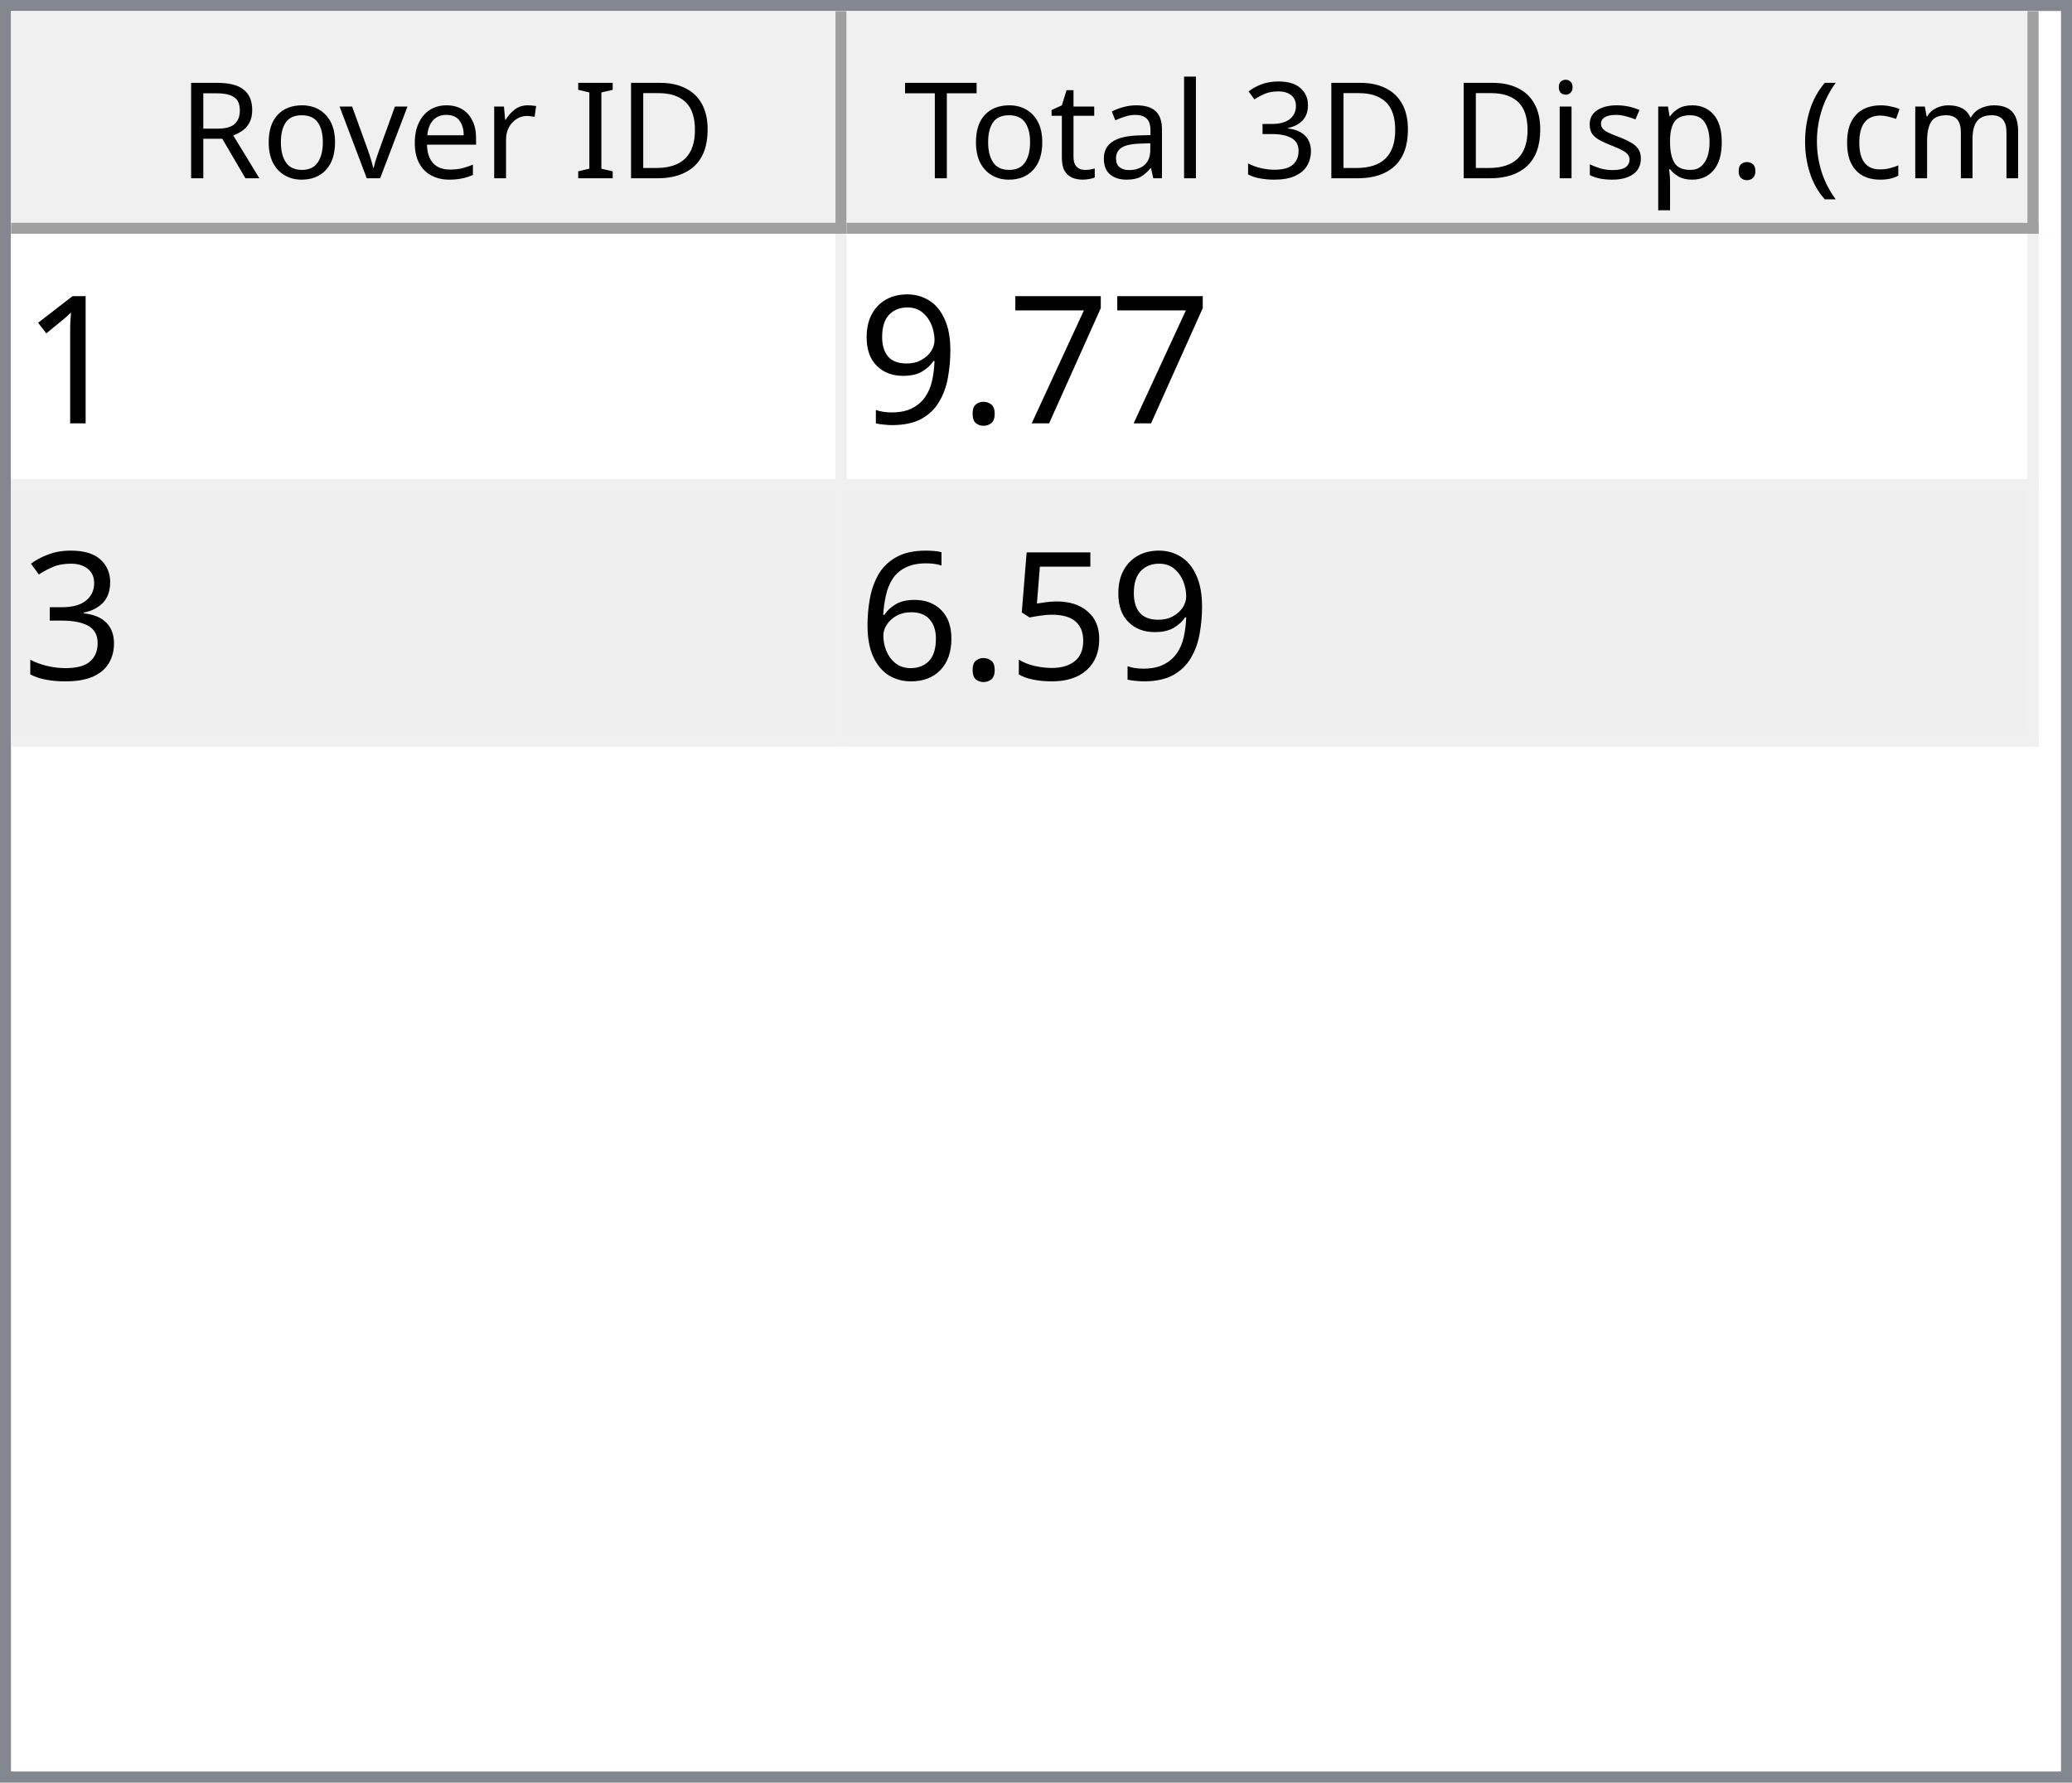
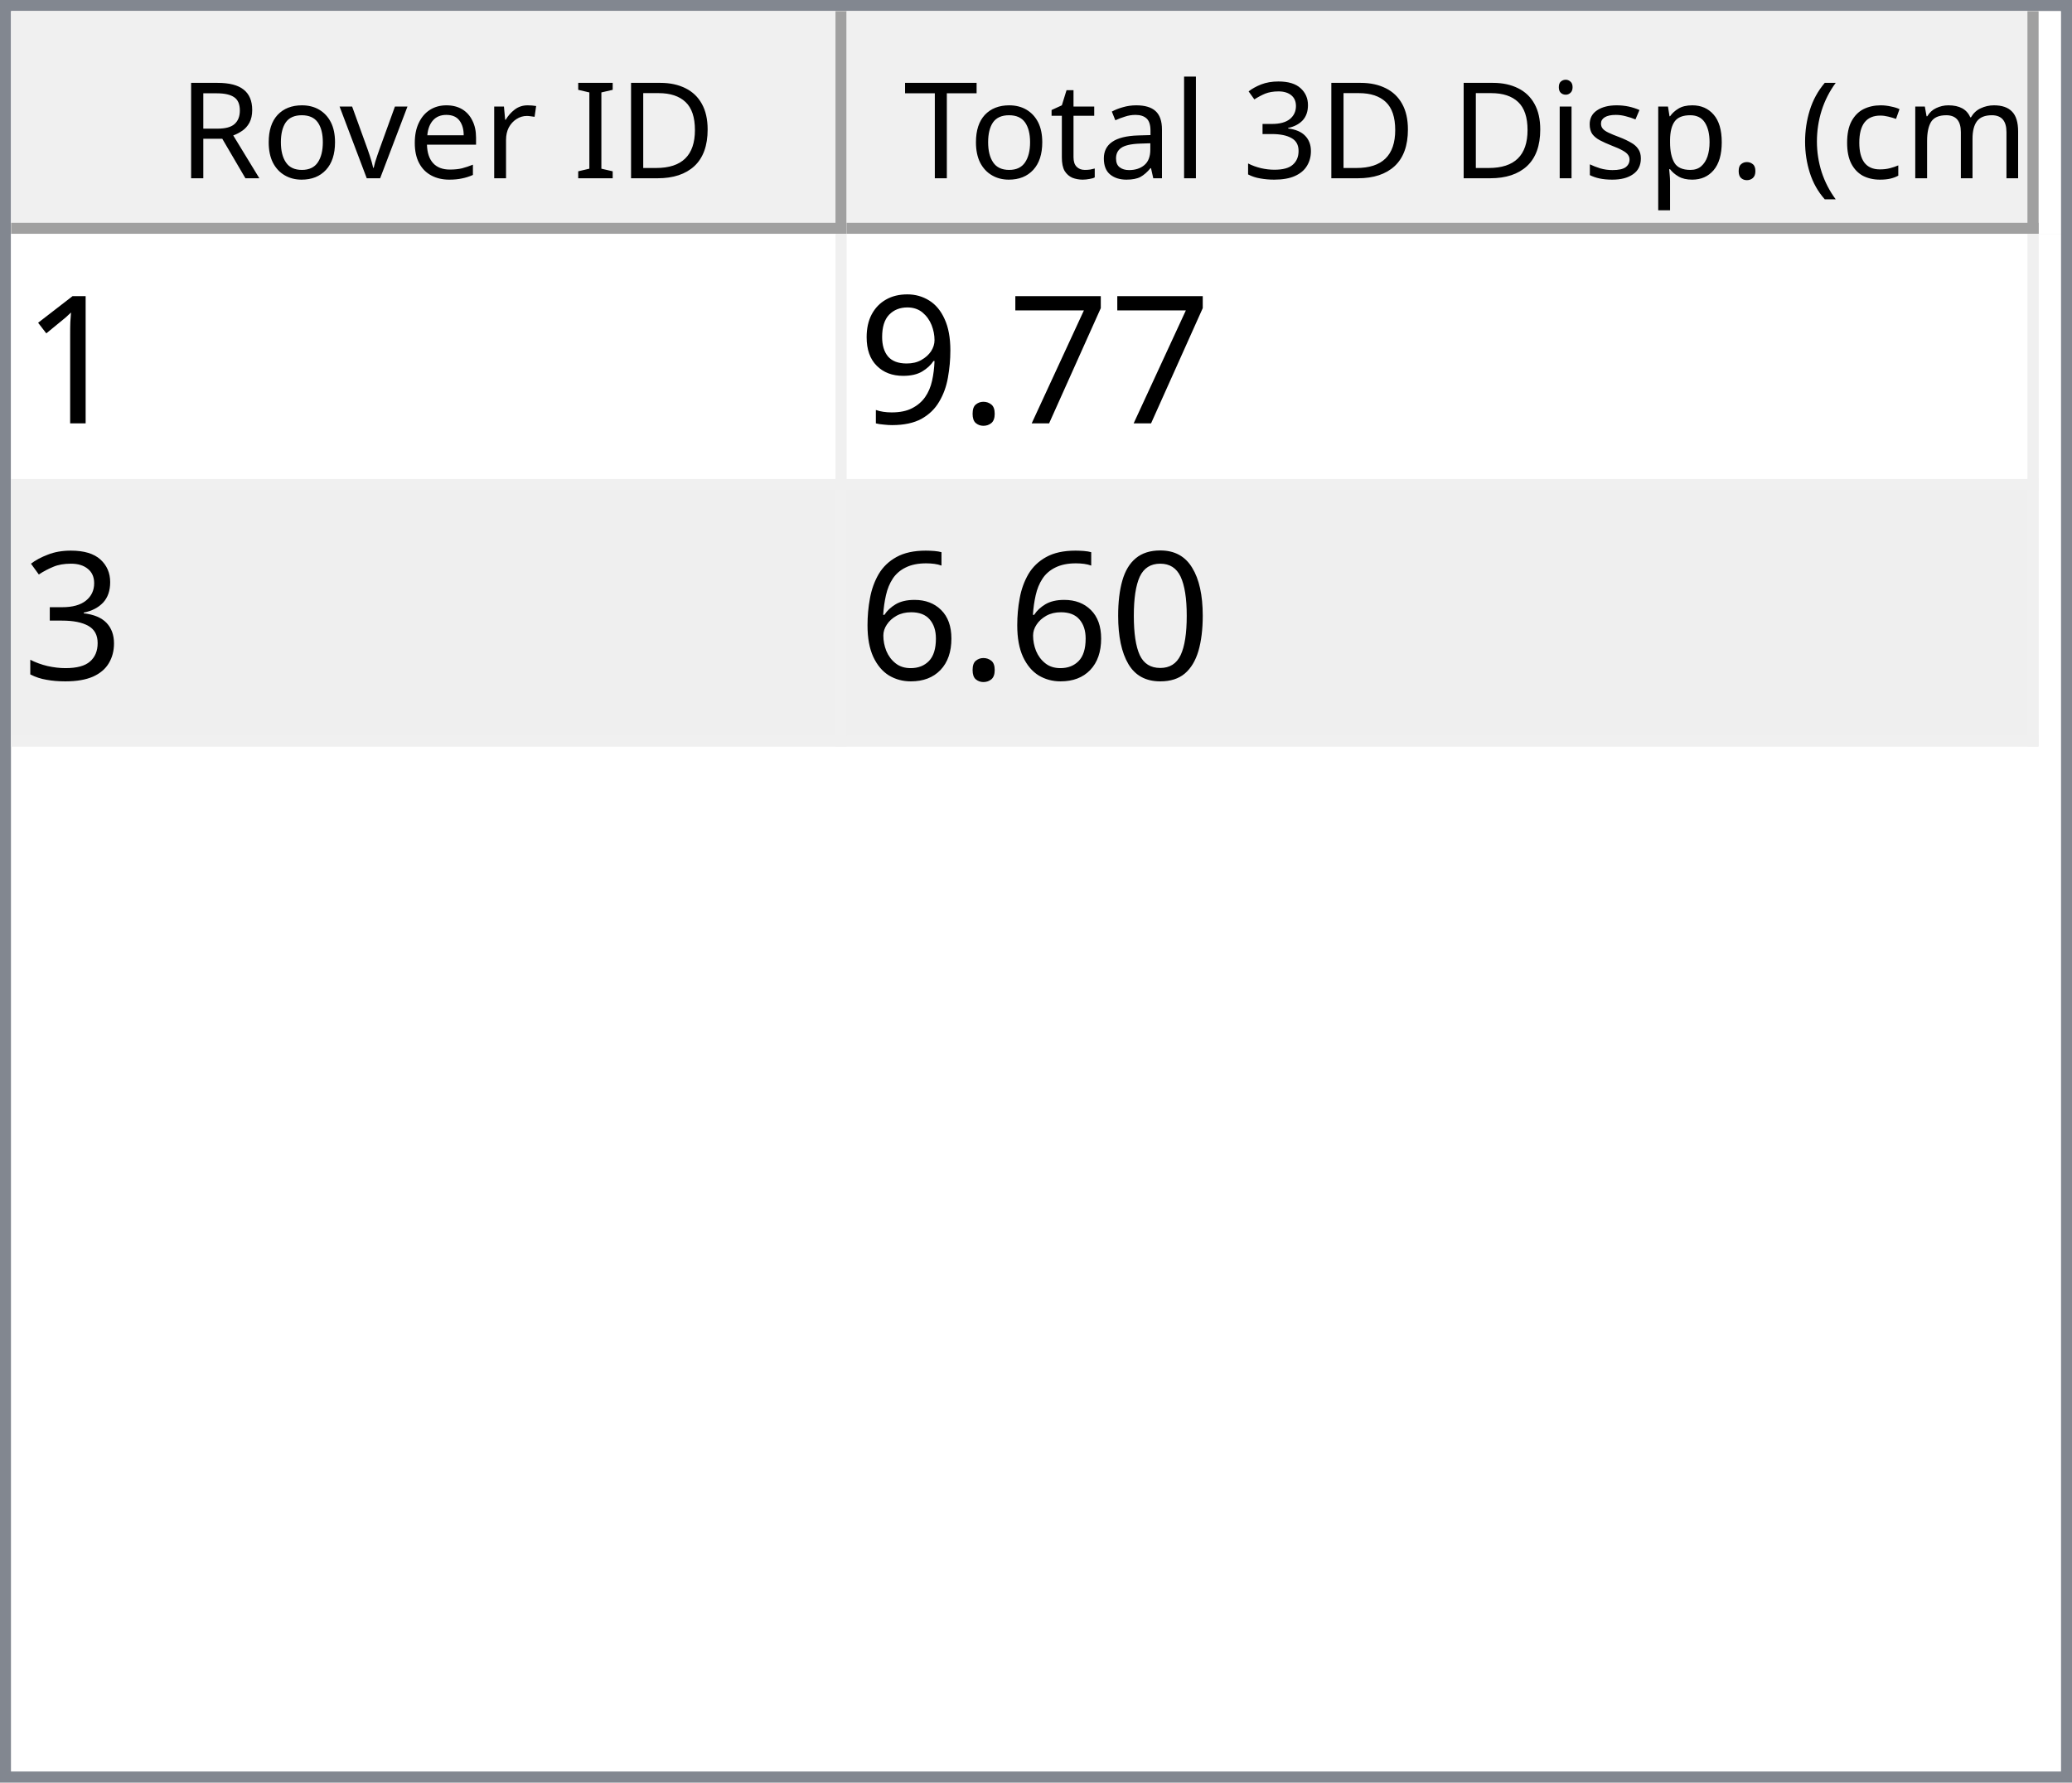
<svg xmlns="http://www.w3.org/2000/svg" style="fill-opacity:1; color-rendering:auto; color-interpolation:auto; text-rendering:auto; stroke:black; stroke-linecap:square; stroke-miterlimit:10; shape-rendering:auto; stroke-opacity:1; fill:black; stroke-dasharray:none; font-weight:normal; stroke-width:1; font-family:'Dialog'; font-style:normal; stroke-linejoin:miter; font-size:12px; stroke-dashoffset:0; image-rendering:auto;" width="186" height="160">
  <defs id="genericDefs" />
  <g>
    <defs id="defs1">
      <clipPath clipPathUnits="userSpaceOnUse" id="clipPath1">
        <path d="M0 0 L186 0 L186 160 L0 160 L0 0 Z" />
      </clipPath>
      <clipPath clipPathUnits="userSpaceOnUse" id="clipPath2">
        <path d="M0 0 L0 160 L186 160 L186 0 Z" />
      </clipPath>
      <clipPath clipPathUnits="userSpaceOnUse" id="clipPath3">
        <path d="M0 0 L0 20 L184 20 L184 0 Z" />
      </clipPath>
      <clipPath clipPathUnits="userSpaceOnUse" id="clipPath4">
        <path d="M0 0 L0 20 L75 20 L75 0 Z" />
      </clipPath>
      <clipPath clipPathUnits="userSpaceOnUse" id="clipPath5">
        <path d="M1 1 L1 19 L74 19 L74 1 Z" />
      </clipPath>
      <clipPath clipPathUnits="userSpaceOnUse" id="clipPath6">
        <path d="M0 0 L0 18 L73 18 L73 0 Z" />
      </clipPath>
      <clipPath clipPathUnits="userSpaceOnUse" id="clipPath7">
        <path d="M-0.5 -0.5 L-0.5 19.5 L74.5 19.5 L74.5 -0.5 Z" />
      </clipPath>
      <clipPath clipPathUnits="userSpaceOnUse" id="clipPath8">
        <path d="M0 0 L0 20 L107 20 L107 0 Z" />
      </clipPath>
      <clipPath clipPathUnits="userSpaceOnUse" id="clipPath9">
        <path d="M1 1 L1 19 L106 19 L106 1 Z" />
      </clipPath>
      <clipPath clipPathUnits="userSpaceOnUse" id="clipPath10">
        <path d="M0 0 L0 18 L105 18 L105 0 Z" />
      </clipPath>
      <clipPath clipPathUnits="userSpaceOnUse" id="clipPath11">
        <path d="M-0.5 -0.5 L-0.5 19.5 L106.5 19.5 L106.5 -0.5 Z" />
      </clipPath>
      <clipPath clipPathUnits="userSpaceOnUse" id="clipPath12">
        <path d="M0 0 L0 138 L184 138 L184 0 Z" />
      </clipPath>
      <clipPath clipPathUnits="userSpaceOnUse" id="clipPath13">
        <path d="M0 0 L0 46 L182 46 L182 0 Z" />
      </clipPath>
      <clipPath clipPathUnits="userSpaceOnUse" id="clipPath14">
        <path d="M-0.5 -0.5 L-0.5 45.5 L181.5 45.5 L181.5 -0.5 Z" />
      </clipPath>
      <clipPath clipPathUnits="userSpaceOnUse" id="clipPath15">
        <path d="M0 0 L0 22 L74 22 L74 0 Z" />
      </clipPath>
      <clipPath clipPathUnits="userSpaceOnUse" id="clipPath16">
        <path d="M0 0 L0 22 L106 22 L106 0 Z" />
      </clipPath>
      <font horiz-adv-x="64.551" id="font1">
        <font-face ascent="107.91" descent="25.098" units-per-em="100" style="font-style:normal; font-family:Segoe UI; font-weight:normal;" />
        <missing-glyph horiz-adv-x="64.551" d="M8.109 0 L8.109 68.266 L56.453 68.266 L56.453 0 L8.109 0 ZM15.328 7.234 L49.219 7.234 L49.219 61.031 L15.328 61.031 L15.328 7.234 Z" />
        <glyph unicode="D" horiz-adv-x="70.117" d="M9.188 0 L9.188 70.016 L28.516 70.016 Q65.531 70.016 65.531 35.891 Q65.531 19.672 55.25 9.836 Q44.969 0 27.734 0 L9.188 0 ZM17.391 62.594 L17.391 7.422 L27.828 7.422 Q41.609 7.422 49.273 14.797 Q56.938 22.172 56.938 35.688 Q56.938 62.594 28.328 62.594 L17.391 62.594 Z" />
        <glyph unicode="I" horiz-adv-x="26.611" d="M17.391 0 L9.188 0 L9.188 70.016 L17.391 70.016 L17.391 0 Z" />
        <glyph unicode=" " horiz-adv-x="27.393" d="" />
        <glyph unicode="r" horiz-adv-x="34.766" d="M34.188 41.891 Q32.078 43.5 28.125 43.5 Q23 43.5 19.555 38.672 Q16.109 33.844 16.109 25.484 L16.109 0 L8.109 0 L8.109 50 L16.109 50 L16.109 39.703 L16.312 39.703 Q18.016 44.969 21.531 47.922 Q25.047 50.875 29.391 50.875 Q32.516 50.875 34.188 50.203 L34.188 41.891 Z" />
        <glyph unicode="e" horiz-adv-x="52.295" d="M48.297 23 L12.984 23 Q13.188 14.656 17.484 10.109 Q21.781 5.562 29.297 5.562 Q37.75 5.562 44.828 11.141 L44.828 3.609 Q38.234 -1.172 27.391 -1.172 Q16.797 -1.172 10.742 5.641 Q4.688 12.453 4.688 24.812 Q4.688 36.469 11.305 43.82 Q17.922 51.172 27.734 51.172 Q37.547 51.172 42.922 44.828 Q48.297 38.484 48.297 27.203 L48.297 23 ZM40.094 29.781 Q40.047 36.719 36.75 40.578 Q33.453 44.438 27.594 44.438 Q21.922 44.438 17.969 40.383 Q14.016 36.328 13.094 29.781 L40.094 29.781 Z" />
        <glyph unicode="v" horiz-adv-x="47.9" d="M47.406 50 L27.484 0 L19.625 0 L0.688 50 L9.469 50 L22.172 13.672 Q23.578 9.672 23.922 6.688 L24.125 6.688 Q24.609 10.453 25.688 13.484 L38.969 50 L47.406 50 Z" />
        <glyph unicode="o" horiz-adv-x="58.594" d="M29 -1.172 Q17.922 -1.172 11.305 5.836 Q4.688 12.844 4.688 24.422 Q4.688 37.016 11.57 44.094 Q18.453 51.172 30.172 51.172 Q41.359 51.172 47.633 44.289 Q53.906 37.406 53.906 25.203 Q53.906 13.234 47.141 6.031 Q40.375 -1.172 29 -1.172 ZM29.594 44.438 Q21.875 44.438 17.383 39.188 Q12.891 33.938 12.891 24.703 Q12.891 15.828 17.43 10.695 Q21.969 5.562 29.594 5.562 Q37.359 5.562 41.531 10.594 Q45.703 15.625 45.703 24.906 Q45.703 34.281 41.531 39.359 Q37.359 44.438 29.594 44.438 Z" />
        <glyph unicode="R" horiz-adv-x="59.814" d="M59.375 0 L49.609 0 L37.891 19.625 Q36.281 22.359 34.766 24.289 Q33.25 26.219 31.664 27.438 Q30.078 28.656 28.25 29.219 Q26.422 29.781 24.125 29.781 L17.391 29.781 L17.391 0 L9.188 0 L9.188 70.016 L30.078 70.016 Q34.672 70.016 38.555 68.867 Q42.438 67.719 45.289 65.375 Q48.141 63.031 49.758 59.547 Q51.375 56.062 51.375 51.375 Q51.375 47.703 50.273 44.656 Q49.172 41.609 47.148 39.211 Q45.125 36.812 42.266 35.133 Q39.406 33.453 35.844 32.516 L35.844 32.328 Q37.594 31.547 38.891 30.547 Q40.188 29.547 41.359 28.18 Q42.531 26.812 43.68 25.078 Q44.828 23.344 46.234 21.047 L59.375 0 ZM17.391 62.594 L17.391 37.203 L28.516 37.203 Q31.594 37.203 34.203 38.133 Q36.812 39.062 38.719 40.797 Q40.625 42.531 41.703 45.047 Q42.781 47.562 42.781 50.688 Q42.781 56.297 39.141 59.445 Q35.5 62.594 28.609 62.594 L17.391 62.594 Z" />
        <glyph unicode=")" horiz-adv-x="30.176" d="M8.297 -15.922 L1.172 -15.922 Q16.406 2.344 16.406 26.812 Q16.406 51.469 1.078 70.016 L8.297 70.016 Q23.531 52.156 23.531 26.703 Q23.531 1.375 8.297 -15.922 Z" />
        <glyph unicode="m" horiz-adv-x="86.133" d="M79.109 0 L71.094 0 L71.094 28.719 Q71.094 37.016 68.531 40.727 Q65.969 44.438 59.906 44.438 Q54.781 44.438 51.195 39.75 Q47.609 35.062 47.609 28.516 L47.609 0 L39.594 0 L39.594 29.688 Q39.594 44.438 28.219 44.438 Q22.953 44.438 19.531 40.016 Q16.109 35.594 16.109 28.516 L16.109 0 L8.109 0 L8.109 50 L16.109 50 L16.109 42.094 L16.312 42.094 Q21.625 51.172 31.844 51.172 Q36.969 51.172 40.773 48.312 Q44.578 45.453 46 40.828 Q51.562 51.172 62.594 51.172 Q79.109 51.172 79.109 30.812 L79.109 0 Z" />
        <glyph unicode="c" horiz-adv-x="46.191" d="M42.188 2.297 Q36.422 -1.172 28.516 -1.172 Q17.828 -1.172 11.258 5.789 Q4.688 12.75 4.688 23.828 Q4.688 36.188 11.766 43.68 Q18.844 51.172 30.672 51.172 Q37.25 51.172 42.281 48.734 L42.281 40.531 Q36.719 44.438 30.375 44.438 Q22.703 44.438 17.797 38.945 Q12.891 33.453 12.891 24.516 Q12.891 15.719 17.508 10.641 Q22.125 5.562 29.891 5.562 Q36.422 5.562 42.188 9.906 L42.188 2.297 Z" />
        <glyph unicode="(" horiz-adv-x="30.176" d="M29.109 -15.922 L21.969 -15.922 Q6.844 1.375 6.844 26.703 Q6.844 52.156 21.969 70.016 L29.203 70.016 Q13.875 51.469 13.875 26.812 Q13.875 2.344 29.109 -15.922 Z" />
        <glyph unicode="." horiz-adv-x="21.68" d="M10.891 -1.078 Q8.641 -1.078 7.055 0.539 Q5.469 2.156 5.469 4.391 Q5.469 6.641 7.055 8.273 Q8.641 9.906 10.891 9.906 Q13.188 9.906 14.797 8.273 Q16.406 6.641 16.406 4.391 Q16.406 2.156 14.797 0.539 Q13.188 -1.078 10.891 -1.078 Z" />
        <glyph unicode="p" horiz-adv-x="58.789" d="M16.312 7.234 L16.109 7.234 L16.109 -23 L8.109 -23 L8.109 50 L16.109 50 L16.109 41.219 L16.312 41.219 Q22.219 51.172 33.594 51.172 Q43.266 51.172 48.688 44.461 Q54.109 37.75 54.109 26.469 Q54.109 13.922 48 6.375 Q41.891 -1.172 31.297 -1.172 Q21.578 -1.172 16.312 7.234 ZM16.109 27.391 L16.109 20.406 Q16.109 14.203 20.141 9.883 Q24.172 5.562 30.375 5.562 Q37.641 5.562 41.773 11.133 Q45.906 16.703 45.906 26.609 Q45.906 34.969 42.047 39.703 Q38.188 44.438 31.594 44.438 Q24.609 44.438 20.359 39.578 Q16.109 34.719 16.109 27.391 Z" />
        <glyph unicode="s" horiz-adv-x="42.432" d="M5.078 1.812 L5.078 10.406 Q11.625 5.562 19.484 5.562 Q30.031 5.562 30.031 12.594 Q30.031 14.594 29.125 15.992 Q28.219 17.391 26.68 18.461 Q25.141 19.531 23.07 20.383 Q21 21.234 18.609 22.172 Q15.281 23.484 12.766 24.828 Q10.25 26.172 8.57 27.859 Q6.891 29.547 6.031 31.695 Q5.172 33.844 5.172 36.719 Q5.172 40.234 6.789 42.945 Q8.406 45.656 11.086 47.484 Q13.766 49.312 17.211 50.242 Q20.656 51.172 24.312 51.172 Q30.812 51.172 35.938 48.922 L35.938 40.828 Q30.422 44.438 23.25 44.438 Q21 44.438 19.195 43.922 Q17.391 43.406 16.094 42.477 Q14.797 41.547 14.086 40.258 Q13.375 38.969 13.375 37.406 Q13.375 35.453 14.086 34.133 Q14.797 32.812 16.164 31.789 Q17.531 30.766 19.484 29.938 Q21.438 29.109 23.922 28.125 Q27.25 26.859 29.883 25.516 Q32.516 24.172 34.375 22.484 Q36.234 20.797 37.234 18.602 Q38.234 16.406 38.234 13.375 Q38.234 9.672 36.602 6.938 Q34.969 4.203 32.234 2.398 Q29.5 0.594 25.93 -0.289 Q22.359 -1.172 18.453 -1.172 Q10.75 -1.172 5.078 1.812 Z" />
        <glyph unicode="i" horiz-adv-x="24.219" d="M12.203 62.703 Q10.062 62.703 8.547 64.164 Q7.031 65.625 7.031 67.875 Q7.031 70.125 8.547 71.609 Q10.062 73.094 12.203 73.094 Q14.406 73.094 15.945 71.609 Q17.484 70.125 17.484 67.875 Q17.484 65.719 15.945 64.211 Q14.406 62.703 12.203 62.703 ZM16.109 0 L8.109 0 L8.109 50 L16.109 50 L16.109 0 Z" />
        <glyph unicode="3" horiz-adv-x="53.906" d="M46.531 19.828 Q46.531 15.094 44.75 11.211 Q42.969 7.328 39.719 4.57 Q36.469 1.812 31.93 0.297 Q27.391 -1.219 21.922 -1.219 Q11.922 -1.219 6 2.594 L6 11.188 Q13.094 5.609 22.219 5.609 Q25.875 5.609 28.828 6.539 Q31.781 7.469 33.906 9.227 Q36.031 10.984 37.18 13.477 Q38.328 15.969 38.328 19.094 Q38.328 32.812 18.797 32.812 L12.984 32.812 L12.984 39.594 L18.5 39.594 Q35.797 39.594 35.797 52.484 Q35.797 64.406 22.609 64.406 Q15.188 64.406 8.688 59.422 L8.688 67.188 Q15.375 71.188 24.609 71.188 Q29 71.188 32.57 69.969 Q36.141 68.75 38.68 66.555 Q41.219 64.359 42.609 61.281 Q44 58.203 44 54.5 Q44 40.672 30.031 36.719 L30.031 36.531 Q33.594 36.141 36.625 34.797 Q39.656 33.453 41.852 31.305 Q44.047 29.156 45.289 26.25 Q46.531 23.344 46.531 19.828 Z" />
        <glyph unicode="l" horiz-adv-x="24.219" d="M16.109 0 L8.109 0 L8.109 74.031 L16.109 74.031 L16.109 0 Z" />
        <glyph unicode="a" horiz-adv-x="50.879" d="M43.891 0 L35.891 0 L35.891 7.812 L35.688 7.812 Q30.469 -1.172 20.312 -1.172 Q12.844 -1.172 8.617 2.781 Q4.391 6.734 4.391 13.281 Q4.391 27.297 20.906 29.594 L35.891 31.688 Q35.891 44.438 25.594 44.438 Q16.547 44.438 9.281 38.281 L9.281 46.484 Q16.656 51.172 26.266 51.172 Q43.891 51.172 43.891 32.516 L43.891 0 ZM35.891 25.297 L23.828 23.641 Q18.266 22.859 15.43 20.875 Q12.594 18.891 12.594 13.875 Q12.594 10.203 15.211 7.883 Q17.828 5.562 22.172 5.562 Q28.125 5.562 32.008 9.742 Q35.891 13.922 35.891 20.312 L35.891 25.297 Z" />
        <glyph unicode="t" horiz-adv-x="33.887" d="M31.297 0.484 Q28.469 -1.078 23.828 -1.078 Q10.688 -1.078 10.688 13.578 L10.688 43.172 L2.094 43.172 L2.094 50 L10.688 50 L10.688 62.203 L18.703 64.797 L18.703 50 L31.297 50 L31.297 43.172 L18.703 43.172 L18.703 14.984 Q18.703 9.969 20.414 7.82 Q22.125 5.672 26.078 5.672 Q29.109 5.672 31.297 7.328 L31.297 0.484 Z" />
        <glyph unicode="T" horiz-adv-x="52.393" d="M50.594 62.594 L30.375 62.594 L30.375 0 L22.172 0 L22.172 62.594 L2 62.594 L2 70.016 L50.594 70.016 L50.594 62.594 Z" />
      </font>
      <font horiz-adv-x="75.0" id="font2">
        <font-face ascent="100.537" descent="21.973" units-per-em="100" style="font-style:normal; font-family:sans-serif; font-weight:normal;" />
        <missing-glyph horiz-adv-x="75.0" d="M12.5 0 L12.5 62.5 L62.5 62.5 L62.5 0 L12.5 0 ZM14.062 1.562 L60.938 1.562 L60.938 60.938 L14.062 60.938 L14.062 1.562 Z" />
        <glyph unicode="1" horiz-adv-x="55.615" d="M37.25 0 L28.469 0 L28.469 56 Q25.297 52.984 20.141 49.953 Q14.984 46.922 10.891 45.406 L10.891 53.906 Q18.266 57.375 23.781 62.305 Q29.297 67.234 31.594 71.875 L37.25 71.875 L37.25 0 Z" />
        <glyph unicode="7" horiz-adv-x="55.615" d="M4.734 62.203 L4.734 70.656 L51.078 70.656 L51.078 63.812 Q44.234 56.547 37.523 44.484 Q30.812 32.422 27.156 19.672 Q24.516 10.688 23.781 0 L14.75 0 Q14.891 8.453 18.062 20.414 Q21.234 32.375 27.172 43.484 Q33.109 54.594 39.797 62.203 L4.734 62.203 Z" />
        <glyph unicode="." horiz-adv-x="27.783" d="M9.078 0 L9.078 10.016 L19.094 10.016 L19.094 0 L9.078 0 Z" />
        <glyph unicode="9" horiz-adv-x="55.615" d="M5.469 16.547 L13.922 17.328 Q14.984 11.375 18.016 8.688 Q21.047 6 25.781 6 Q29.828 6 32.883 7.859 Q35.938 9.719 37.891 12.82 Q39.844 15.922 41.164 21.195 Q42.484 26.469 42.484 31.938 Q42.484 32.516 42.438 33.688 Q39.797 29.5 35.234 26.883 Q30.672 24.266 25.344 24.266 Q16.453 24.266 10.305 30.711 Q4.156 37.156 4.156 47.703 Q4.156 58.594 10.578 65.234 Q17 71.875 26.656 71.875 Q33.641 71.875 39.43 68.117 Q45.219 64.359 48.219 57.398 Q51.219 50.438 51.219 37.25 Q51.219 23.531 48.242 15.406 Q45.266 7.281 39.383 3.031 Q33.5 -1.219 25.594 -1.219 Q17.188 -1.219 11.867 3.445 Q6.547 8.109 5.469 16.547 ZM41.453 48.141 Q41.453 55.719 37.43 60.156 Q33.406 64.594 27.734 64.594 Q21.875 64.594 17.531 59.812 Q13.188 55.031 13.188 47.406 Q13.188 40.578 17.312 36.305 Q21.438 32.031 27.484 32.031 Q33.594 32.031 37.523 36.305 Q41.453 40.578 41.453 48.141 Z" />
        <glyph unicode="3" horiz-adv-x="55.615" d="M4.203 18.891 L12.984 20.062 Q14.5 12.594 18.141 9.297 Q21.781 6 27 6 Q33.203 6 37.477 10.297 Q41.75 14.594 41.75 20.953 Q41.75 27 37.797 30.93 Q33.844 34.859 27.734 34.859 Q25.25 34.859 21.531 33.891 L22.516 41.609 Q23.391 41.5 23.922 41.5 Q29.547 41.5 34.039 44.43 Q38.531 47.359 38.531 53.469 Q38.531 58.297 35.258 61.477 Q31.984 64.656 26.812 64.656 Q21.688 64.656 18.266 61.43 Q14.844 58.203 13.875 51.766 L5.078 53.328 Q6.688 62.156 12.398 67.016 Q18.109 71.875 26.609 71.875 Q32.469 71.875 37.398 69.359 Q42.328 66.844 44.945 62.5 Q47.562 58.156 47.562 53.266 Q47.562 48.641 45.07 44.828 Q42.578 41.016 37.703 38.766 Q44.047 37.312 47.562 32.695 Q51.078 28.078 51.078 21.141 Q51.078 11.766 44.242 5.25 Q37.406 -1.266 26.953 -1.266 Q17.531 -1.266 11.305 4.352 Q5.078 9.969 4.203 18.891 Z" />
-         <glyph unicode="5" horiz-adv-x="55.615" d="M4.156 18.75 L13.375 19.531 Q14.406 12.797 18.141 9.398 Q21.875 6 27.156 6 Q33.5 6 37.891 10.789 Q42.281 15.578 42.281 23.484 Q42.281 31 38.062 35.352 Q33.844 39.703 27 39.703 Q22.75 39.703 19.336 37.773 Q15.922 35.844 13.969 32.766 L5.719 33.844 L12.641 70.609 L48.25 70.609 L48.25 62.203 L19.672 62.203 L15.828 42.969 Q22.266 47.469 29.344 47.469 Q38.719 47.469 45.164 40.969 Q51.609 34.469 51.609 24.266 Q51.609 14.547 45.953 7.469 Q39.062 -1.219 27.156 -1.219 Q17.391 -1.219 11.211 4.25 Q5.031 9.719 4.156 18.75 Z" />
+         <glyph unicode="0" horiz-adv-x="55.615" d="M4.156 35.297 Q4.156 48 6.766 55.742 Q9.375 63.484 14.523 67.68 Q19.672 71.875 27.484 71.875 Q33.25 71.875 37.594 69.555 Q41.938 67.234 44.773 62.867 Q47.609 58.5 49.219 52.227 Q50.828 45.953 50.828 35.297 Q50.828 22.703 48.242 14.969 Q45.656 7.234 40.508 3.008 Q35.359 -1.219 27.484 -1.219 Q17.141 -1.219 11.234 6.203 Q4.156 15.141 4.156 35.297 ZM13.188 35.297 Q13.188 17.672 17.312 11.836 Q21.438 6 27.484 6 Q33.547 6 37.672 11.859 Q41.797 17.719 41.797 35.297 Q41.797 52.984 37.672 58.789 Q33.547 64.594 27.391 64.594 Q21.344 64.594 17.719 59.469 Q13.188 52.938 13.188 35.297 Z" />
        <glyph unicode="6" horiz-adv-x="55.615" d="M49.75 54.047 L41.016 53.375 Q39.844 58.547 37.703 60.891 Q34.125 64.656 28.906 64.656 Q24.703 64.656 21.531 62.312 Q17.391 59.281 14.992 53.469 Q12.594 47.656 12.5 36.922 Q15.672 41.75 20.266 44.094 Q24.859 46.438 29.891 46.438 Q38.672 46.438 44.852 39.969 Q51.031 33.5 51.031 23.25 Q51.031 16.5 48.125 10.719 Q45.219 4.938 40.141 1.859 Q35.062 -1.219 28.609 -1.219 Q17.625 -1.219 10.695 6.859 Q3.766 14.938 3.766 33.5 Q3.766 54.25 11.422 63.672 Q18.109 71.875 29.438 71.875 Q37.891 71.875 43.289 67.141 Q48.688 62.406 49.75 54.047 ZM13.875 23.188 Q13.875 18.656 15.797 14.508 Q17.719 10.359 21.188 8.18 Q24.656 6 28.469 6 Q34.031 6 38.039 10.492 Q42.047 14.984 42.047 22.703 Q42.047 30.125 38.086 34.398 Q34.125 38.672 28.125 38.672 Q22.172 38.672 18.023 34.398 Q13.875 30.125 13.875 23.188 Z" />
      </font>
    </defs>
    <g style="fill:white; stroke:white;">
      <rect x="0" y="0" width="186" style="clip-path:url(#clipPath1); stroke:none;" height="160" />
    </g>
    <g style="fill:white; text-rendering:optimizeSpeed; color-rendering:optimizeSpeed; image-rendering:optimizeSpeed; shape-rendering:crispEdges; stroke:white; color-interpolation:sRGB;">
      <rect x="0" width="186" height="160" y="0" style="stroke:none;" />
      <path style="stroke:none;" d="M0 160 L186 160 L186 0 L0 0 Z" />
    </g>
    <g style="fill:rgb(240,240,240); font-family:'Segoe UI'; stroke:rgb(240,240,240);">
      <rect x="0" y="0" width="186" style="clip-path:url(#clipPath2); stroke:none;" height="160" />
    </g>
    <g style="fill:rgb(130,135,144); font-family:'Segoe UI'; stroke:rgb(130,135,144);">
      <path d="M0 0 L186 0 L186 160 L0 160 L0 0 ZM1 1 L185 1 L185 159 L1 159 L1 1 Z" style="fill-rule:evenodd; clip-path:url(#clipPath2); stroke:none;" />
    </g>
    <g style="fill:white; font-family:'Segoe UI'; stroke:white;" transform="translate(1,1)">
      <rect x="0" y="0" width="184" style="clip-path:url(#clipPath3); stroke:none;" height="20" />
    </g>
    <g style="fill:rgb(240,240,240); font-family:'Segoe UI'; stroke:rgb(240,240,240);" transform="translate(1,1)">
      <rect x="0" y="0" width="75" style="clip-path:url(#clipPath4); stroke:none;" height="20" />
    </g>
    <g style="font-family:'Segoe UI';" transform="translate(2,2)">
      <text x="14" xml:space="preserve" y="14" style="clip-path:url(#clipPath6); stroke:none;">Rover ID</text>
    </g>
    <g style="fill:rgb(160,160,160); font-family:'Segoe UI'; stroke:rgb(160,160,160); stroke-linejoin:bevel;" transform="translate(1.5,1.5)">
      <line x1="74" x2="74" y1="0" style="fill:none; clip-path:url(#clipPath7);" y2="19" />
    </g>
    <g style="fill:rgb(160,160,160); font-family:'Segoe UI'; stroke:rgb(160,160,160); stroke-linejoin:bevel;" transform="matrix(1,0,0,1,1,1) translate(0.5,0.5)">
      <line x1="0" x2="74" y1="19" style="fill:none; clip-path:url(#clipPath7);" y2="19" />
    </g>
    <g style="fill:rgb(240,240,240); font-family:'Segoe UI'; stroke:rgb(240,240,240);" transform="translate(76,1)">
      <rect x="0" y="0" width="107" style="clip-path:url(#clipPath8); stroke:none;" height="20" />
    </g>
    <g style="font-family:'Segoe UI';" transform="translate(77,2)">
      <text x="1" xml:space="preserve" y="14" style="clip-path:url(#clipPath10); stroke:none;"> Total 3D Disp. (cm)</text>
    </g>
    <g style="fill:rgb(160,160,160); font-family:'Segoe UI'; stroke:rgb(160,160,160); stroke-linejoin:bevel;" transform="translate(76.5,1.5)">
      <line x1="106" x2="106" y1="0" style="fill:none; clip-path:url(#clipPath11);" y2="19" />
    </g>
    <g style="fill:rgb(160,160,160); font-family:'Segoe UI'; stroke:rgb(160,160,160); stroke-linejoin:bevel;" transform="matrix(1,0,0,1,76,1) translate(0.5,0.5)">
      <line x1="0" x2="106" y1="19" style="fill:none; clip-path:url(#clipPath11);" y2="19" />
    </g>
    <g style="fill:white; font-family:'Segoe UI'; stroke:white;" transform="translate(1,21)">
      <rect x="0" y="0" width="184" style="clip-path:url(#clipPath12); stroke:none;" height="138" />
    </g>
    <g style="fill:rgb(240,240,240); font-size:16px; font-family:sans-serif; stroke:rgb(240,240,240);" transform="translate(1,21)">
      <rect x="0" y="0" width="182" style="clip-path:url(#clipPath13); stroke:none;" height="46" />
      <line transform="translate(0.5,0.5)" x1="0" x2="181" y1="22" style="clip-path:url(#clipPath14); fill:none; stroke-linejoin:bevel;" y2="22" />
    </g>
    <g transform="matrix(1,0,0,1,1,21) translate(0.5,0.5)" style="fill:rgb(240,240,240); font-size:16px; font-family:sans-serif; stroke:rgb(240,240,240); stroke-linejoin:bevel;">
      <line x1="0" x2="181" y1="45" style="fill:none; clip-path:url(#clipPath14);" y2="45" />
    </g>
    <g transform="matrix(1,0,0,1,1,21) translate(0.5,0.5)" style="fill:rgb(240,240,240); font-size:16px; font-family:sans-serif; stroke:rgb(240,240,240); stroke-linejoin:bevel;">
      <line x1="74" x2="74" y1="0" style="fill:none; clip-path:url(#clipPath14);" y2="45" />
    </g>
    <g transform="matrix(1,0,0,1,1,21) translate(0.5,0.5)" style="fill:rgb(240,240,240); font-size:16px; font-family:sans-serif; stroke:rgb(240,240,240); stroke-linejoin:bevel;">
      <line x1="181" x2="181" y1="0" style="fill:none; clip-path:url(#clipPath14);" y2="45" />
    </g>
    <g style="fill:white; font-size:16px; font-family:sans-serif; stroke:white;" transform="matrix(1,0,0,1,1,21)">
      <rect x="0" y="0" width="74" style="clip-path:url(#clipPath15); stroke:none;" height="22" />
      <text x="1" y="17" style="fill:black; clip-path:url(#clipPath15); stroke:none;" xml:space="preserve">1</text>
    </g>
    <g style="fill:white; font-size:16px; font-family:sans-serif; stroke:white;" transform="matrix(1,0,0,1,1,21) translate(75,0)">
      <rect x="0" y="0" width="106" style="clip-path:url(#clipPath16); stroke:none;" height="22" />
      <text x="1" y="17" style="fill:black; clip-path:url(#clipPath16); stroke:none;" xml:space="preserve">9.77</text>
    </g>
    <g style="fill:rgb(239,239,239); font-size:16px; font-family:sans-serif; stroke:rgb(239,239,239);" transform="matrix(1,0,0,1,1,21) translate(0,23)">
      <rect x="0" y="0" width="74" style="clip-path:url(#clipPath15); stroke:none;" height="22" />
      <text x="1" y="17" style="fill:black; clip-path:url(#clipPath15); stroke:none;" xml:space="preserve">3</text>
    </g>
    <g style="fill:rgb(239,239,239); font-size:16px; font-family:sans-serif; stroke:rgb(239,239,239);" transform="matrix(1,0,0,1,1,21) translate(75,23)">
      <rect x="0" y="0" width="106" style="clip-path:url(#clipPath16); stroke:none;" height="22" />
-       <text x="1" y="17" style="fill:black; clip-path:url(#clipPath16); stroke:none;" xml:space="preserve">6.59</text>
+       <text x="1" y="17" style="fill:black; clip-path:url(#clipPath16); stroke:none;" xml:space="preserve">6.60</text>
    </g>
  </g>
</svg>
